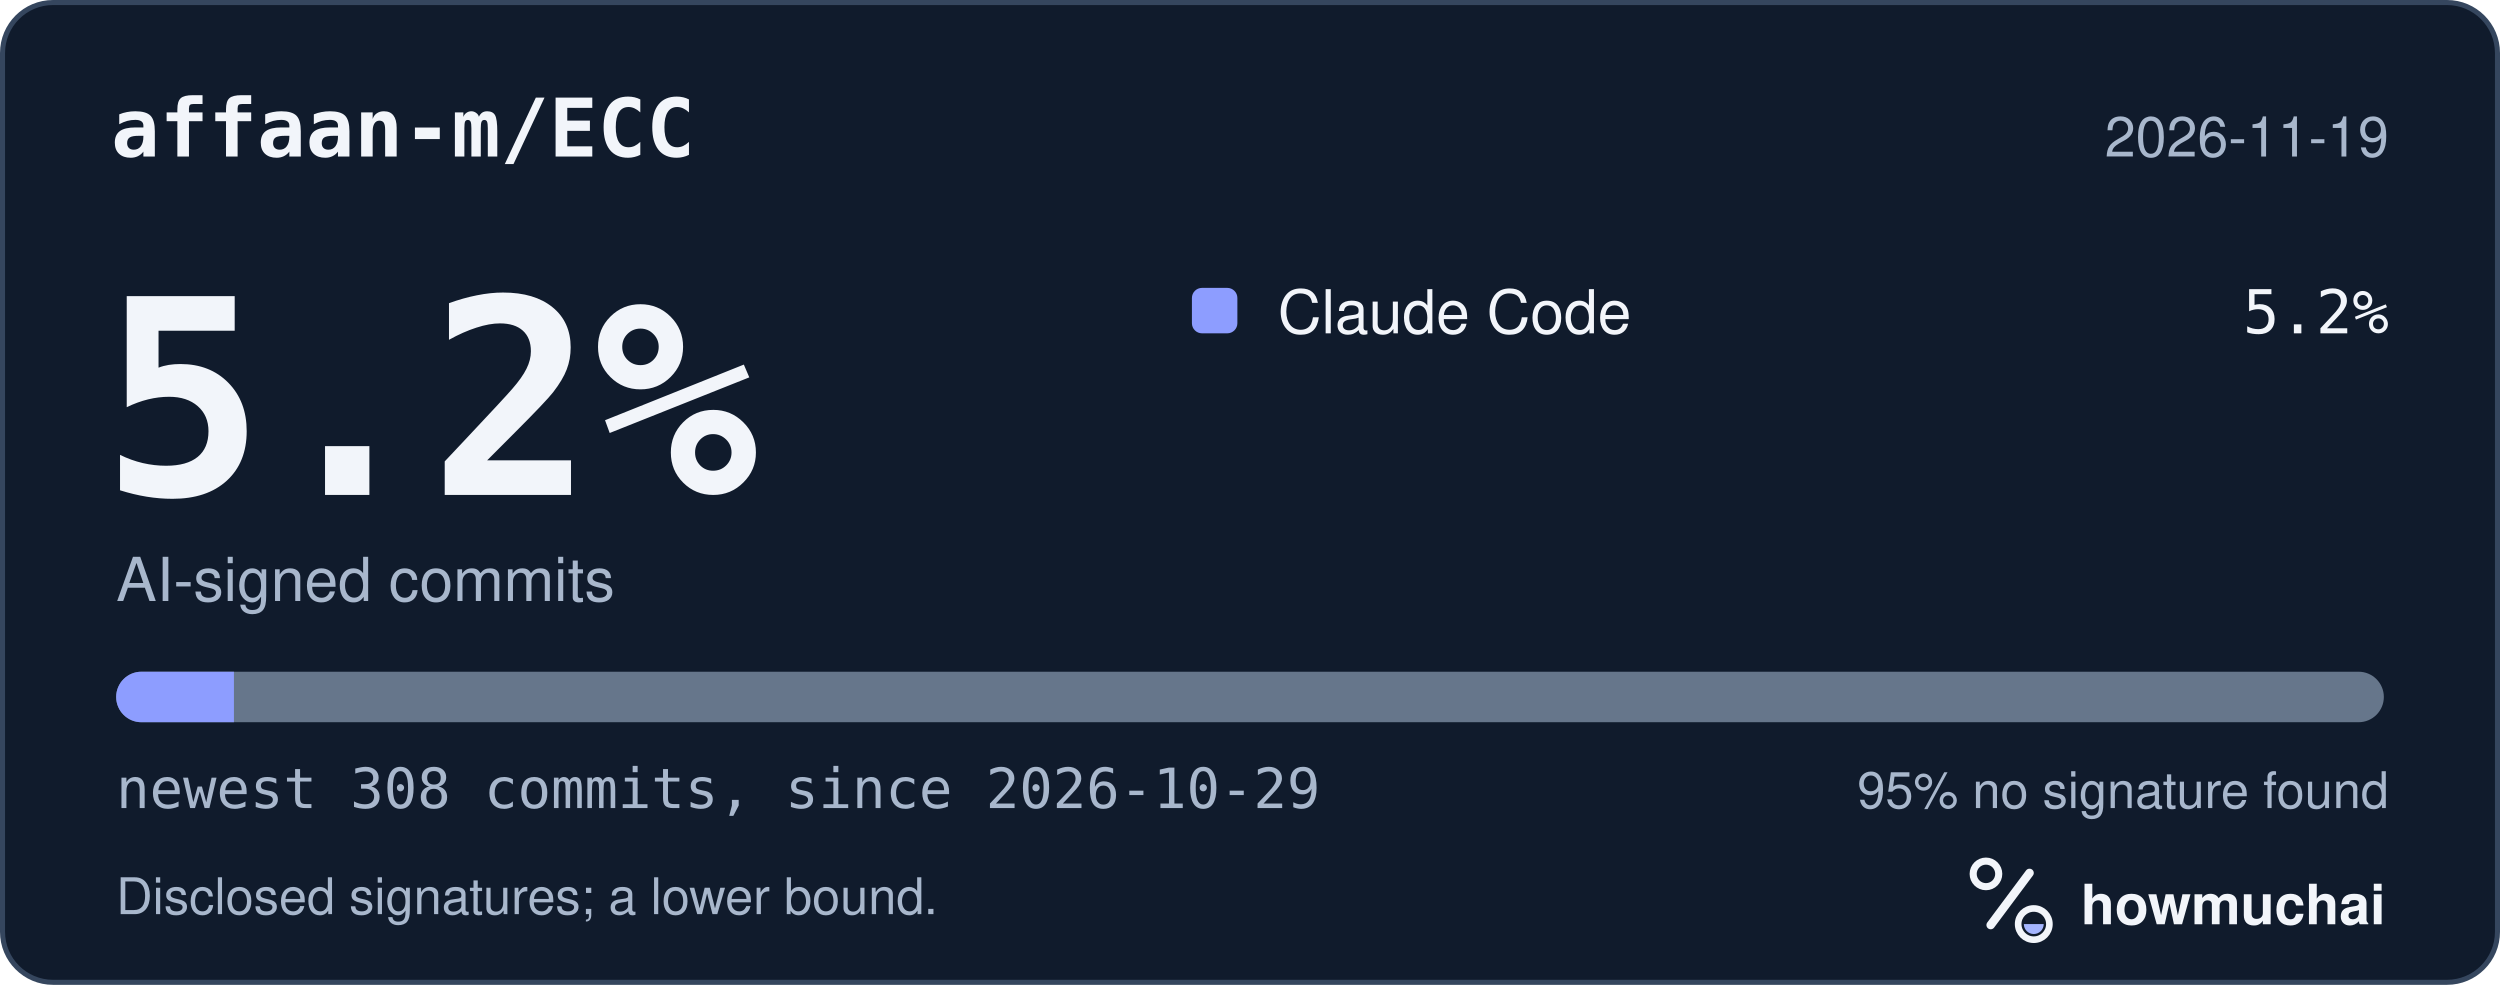
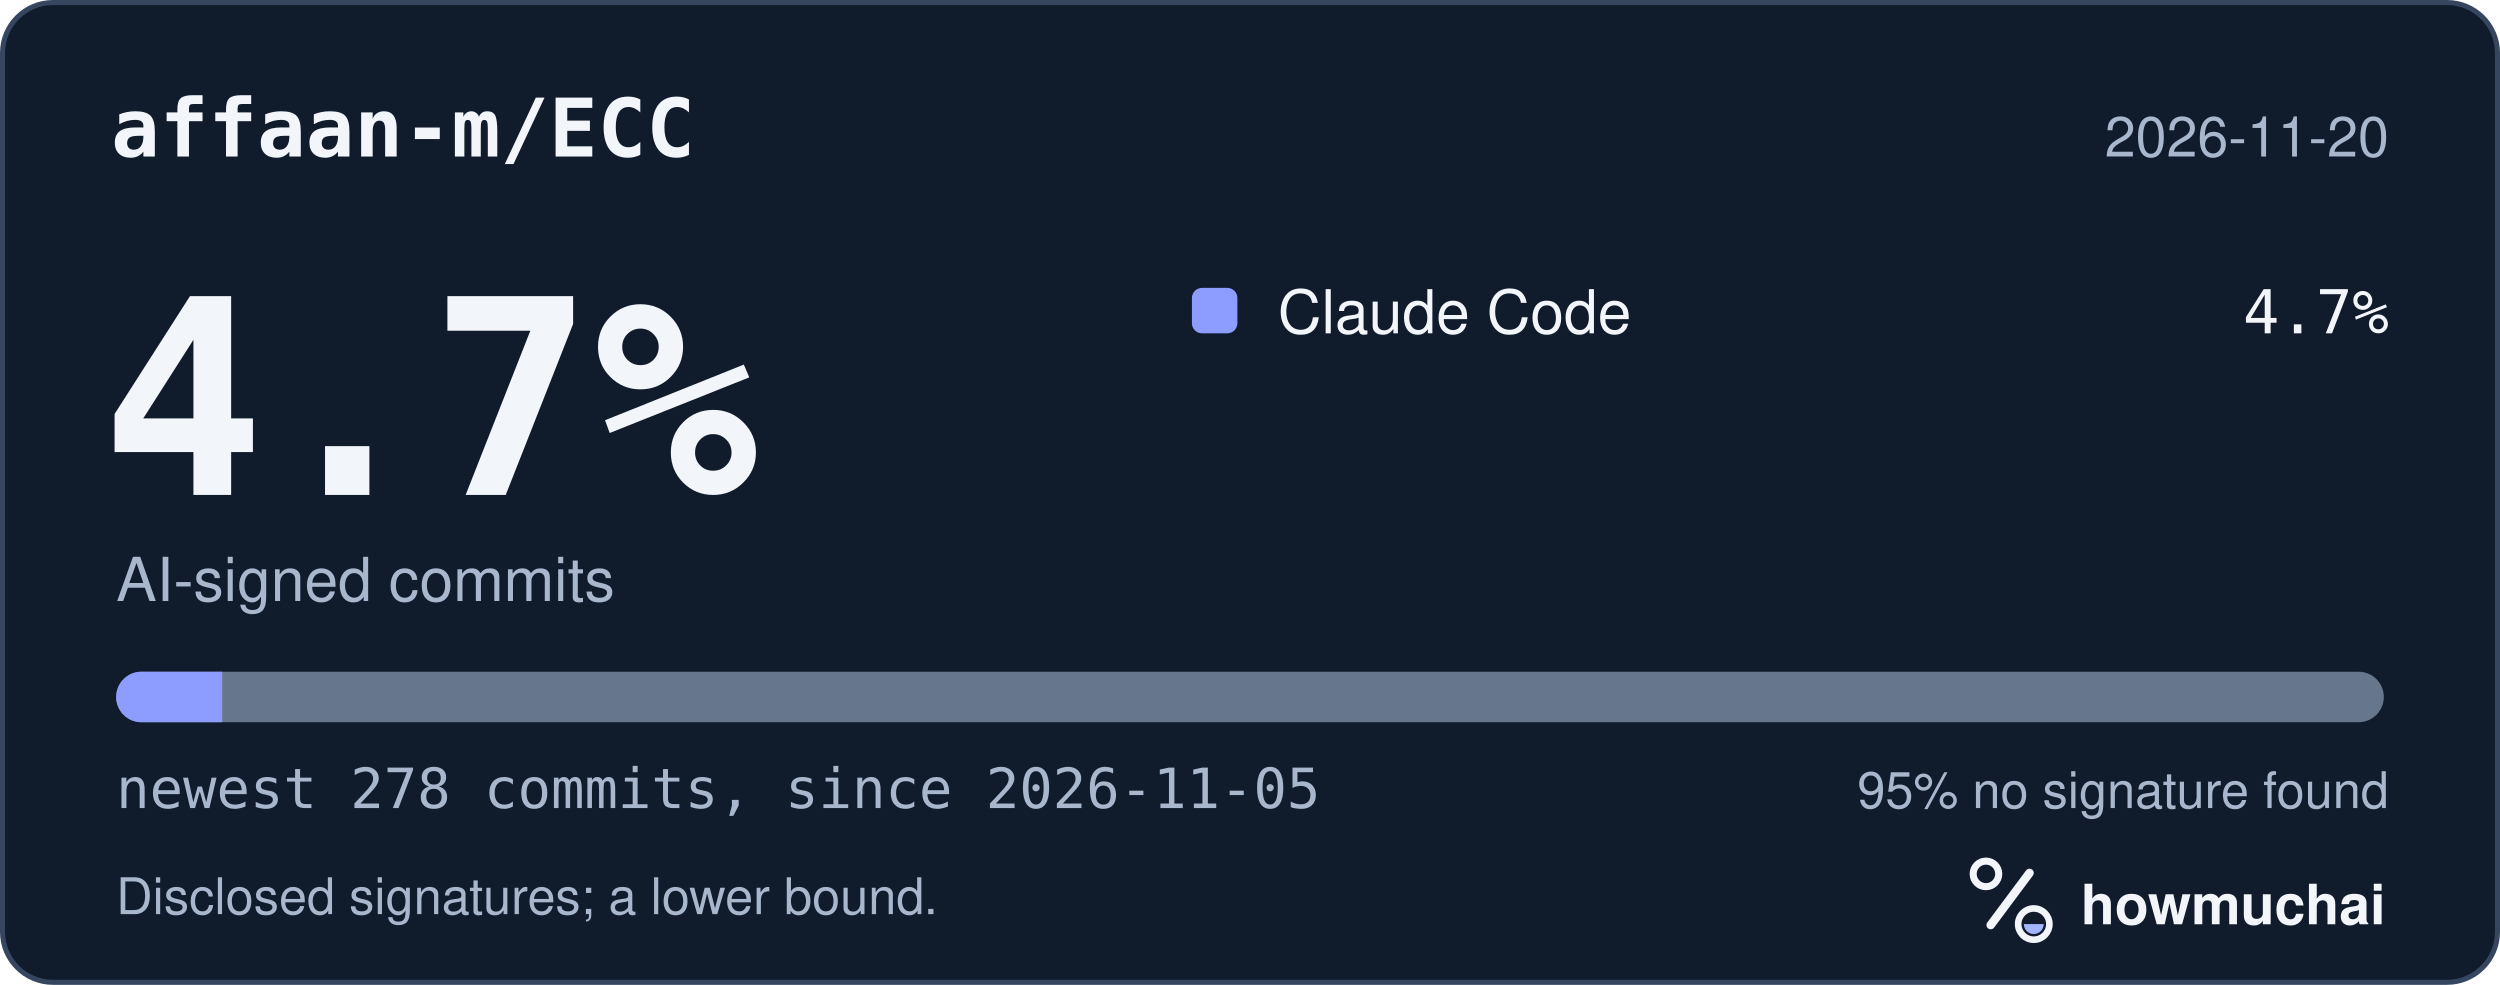
<svg xmlns="http://www.w3.org/2000/svg" width="495" height="195" viewBox="0 0 495 195" role="img" aria-labelledby="hm-t hm-d">
  <rect x="0.5" y="0.5" width="494" height="194" rx="10" fill="#101B2C" stroke="#35465E" />
  <text x="22" y="31" fill="#F2F5FA" font-family="ui-monospace, SF Mono, Menlo, Consolas, IBM Plex Mono, monospace" font-size="16" font-weight="600">affaan-m/ECC</text>
-   <text x="473" y="31" fill="#A8B7CC" font-family="-apple-system, BlinkMacSystemFont, Segoe UI, Helvetica, Arial, Fira Sans, sans-serif" font-size="11" text-anchor="end">2026-11-19</text>
-   <text x="20" y="98" fill="#F2F5FA" font-family="ui-monospace, SF Mono, Menlo, Consolas, IBM Plex Mono, monospace" font-size="54" font-weight="700">5.2%</text>
+   <text x="473" y="31" fill="#A8B7CC" font-family="-apple-system, BlinkMacSystemFont, Segoe UI, Helvetica, Arial, Fira Sans, sans-serif" font-size="11" text-anchor="end">2026-11-20</text>
+   <text x="20" y="98" fill="#F2F5FA" font-family="ui-monospace, SF Mono, Menlo, Consolas, IBM Plex Mono, monospace" font-size="54" font-weight="700">4.7%</text>
  <text x="23" y="119" fill="#A8B7CC" font-family="-apple-system, BlinkMacSystemFont, Segoe UI, Helvetica, Arial, Fira Sans, sans-serif" font-size="12">AI-signed commits</text>
  <rect x="236" y="57" width="9" height="9" rx="2" fill="#8D9DFF" />
  <text x="253" y="66" fill="#F2F5FA" font-family="-apple-system, BlinkMacSystemFont, Segoe UI, Helvetica, Arial, Fira Sans, sans-serif" font-size="12">Claude Code</text>
-   <text x="473" y="66" fill="#F2F5FA" font-family="ui-monospace, SF Mono, Menlo, Consolas, IBM Plex Mono, monospace" font-size="12" text-anchor="end">5.2%</text>
+   <text x="473" y="66" fill="#F2F5FA" font-family="ui-monospace, SF Mono, Menlo, Consolas, IBM Plex Mono, monospace" font-size="12" text-anchor="end">4.7%</text>
  <defs>
    <clipPath id="hm-bar">
      <rect x="23" y="133" width="449" height="10" rx="5" />
    </clipPath>
  </defs>
  <rect x="23" y="133" width="449" height="10" rx="5" fill="#66768B" />
  <g clip-path="url(#hm-bar)">
-     <rect x="23.00" y="133" width="23.32" height="10" fill="#8D9DFF" />
+     <rect x="23.00" y="133" width="21.00" height="10" fill="#8D9DFF" />
  </g>
-   <text x="23" y="160" fill="#A8B7CC" font-family="ui-monospace, SF Mono, Menlo, Consolas, IBM Plex Mono, monospace" font-size="11">newest 308 commits, since 2026-10-29</text>
+   <text x="23" y="160" fill="#A8B7CC" font-family="ui-monospace, SF Mono, Menlo, Consolas, IBM Plex Mono, monospace" font-size="11">newest 278 commits, since 2026-11-05</text>
  <text x="473" y="160" fill="#A8B7CC" font-family="-apple-system, BlinkMacSystemFont, Segoe UI, Helvetica, Arial, Fira Sans, sans-serif" font-size="10" text-anchor="end">95% no signature found</text>
  <text x="23" y="181" fill="#A8B7CC" font-family="-apple-system, BlinkMacSystemFont, Segoe UI, Helvetica, Arial, Fira Sans, sans-serif" font-size="10">Disclosed signatures; a lower bound.</text>
  <g transform="translate(386 166) scale(0.046875)">
    <circle cx="154" cy="150" r="54" fill="none" stroke="#F2F5FA" stroke-width="30" />
    <path d="M174 366 338 146" fill="none" stroke="#F2F5FA" stroke-width="36" stroke-linecap="round" />
    <circle cx="356" cy="362" r="66" fill="none" stroke="#F2F5FA" stroke-width="28" />
    <path d="M314 362a42 42 0 0 0 84 0Z" fill="#A4B5FF" />
  </g>
  <text x="412" y="183" fill="#F2F5FA" font-family="-apple-system, BlinkMacSystemFont, Segoe UI, Helvetica, Arial, Fira Sans, sans-serif" font-size="11" font-weight="650">howmuchai</text>
</svg>
